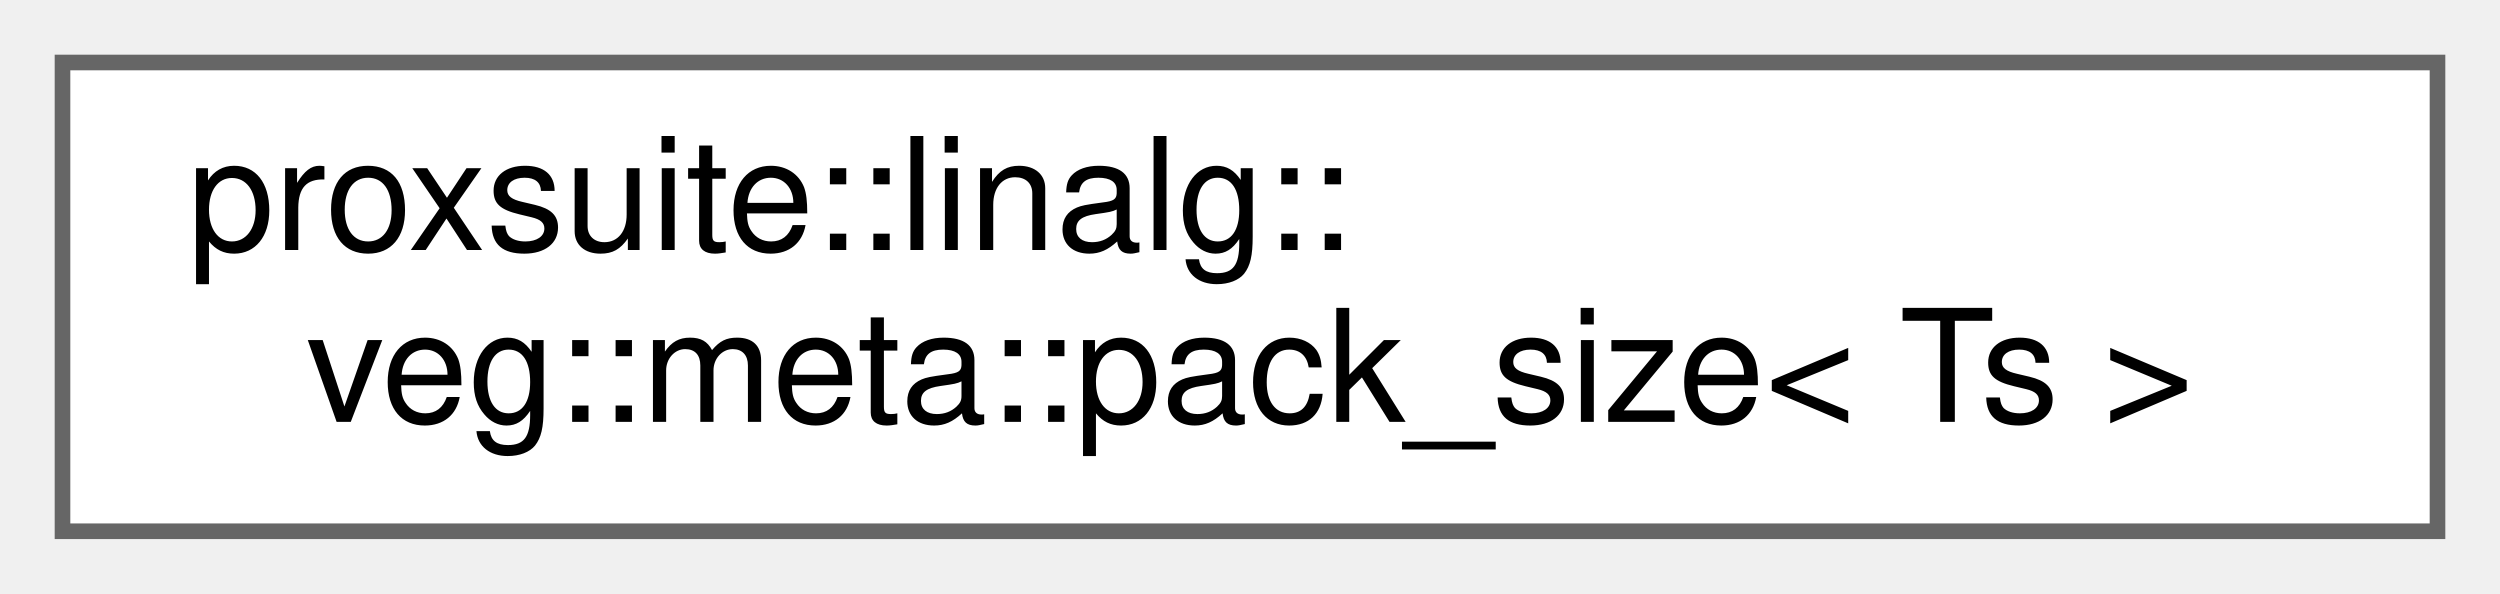
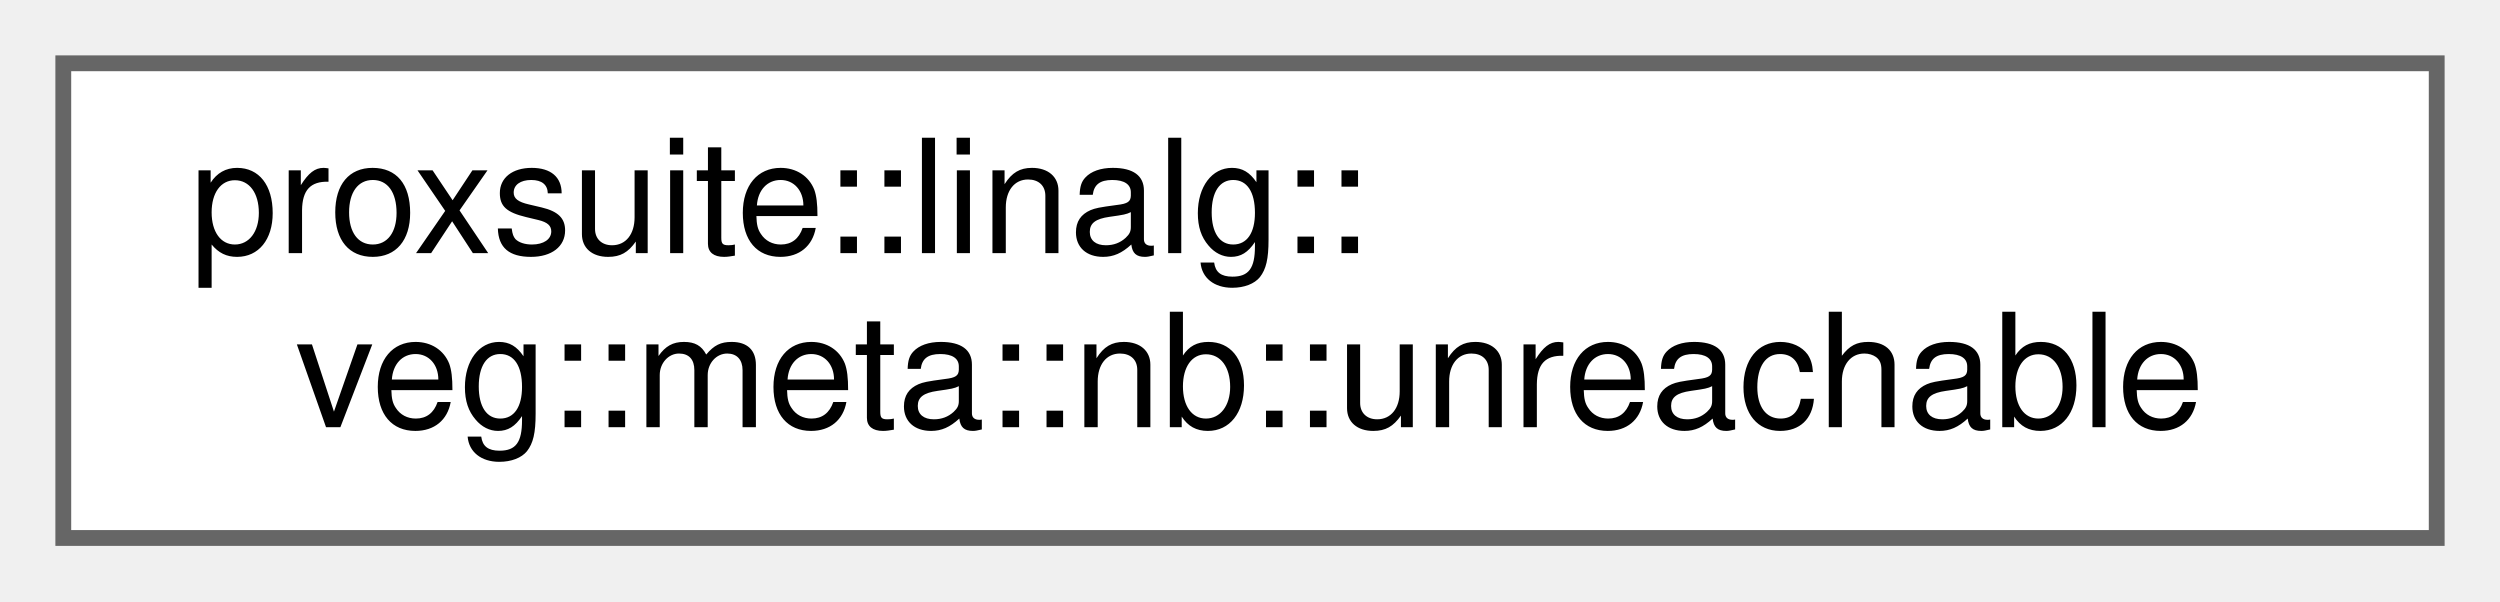
- <svg xmlns="http://www.w3.org/2000/svg" xmlns:xlink="http://www.w3.org/1999/xlink" width="160pt" height="38pt" viewBox="0.00 0.00 160.00 38.00">
+ <svg xmlns="http://www.w3.org/2000/svg" xmlns:xlink="http://www.w3.org/1999/xlink" width="158pt" height="38pt" viewBox="0.00 0.00 158.00 38.00">
  <g id="graph0" class="graph" transform="scale(1 1) rotate(0) translate(4 34)">
    <g id="node1" class="node">
      <g id="a_node1">
-         <a xlink:href="structproxsuite_1_1linalg_1_1veg_1_1meta_1_1pack__size.html" target="_top" xlink:title=" ">
-           <polygon fill="white" stroke="#666666" points="152,-30 0,-30 0,0 152,0 152,-30" />
+         <a xlink:href="structproxsuite_1_1linalg_1_1veg_1_1meta_1_1nb_1_1unreachable.html" target="_top" xlink:title=" ">
+           <polygon fill="white" stroke="#666666" points="150,-30 0,-30 0,0 150,0 150,-30" />
          <text text-anchor="start" x="8" y="-18" font-family="Helvetica,sans-Serif" font-size="10.00">proxsuite::linalg::</text>
-           <text text-anchor="middle" x="76" y="-7" font-family="Helvetica,sans-Serif" font-size="10.00">veg::meta::pack_size&lt; Ts &gt;</text>
+           <text text-anchor="middle" x="75" y="-7" font-family="Helvetica,sans-Serif" font-size="10.00">veg::meta::nb::unreachable</text>
        </a>
      </g>
    </g>
  </g>
</svg>
